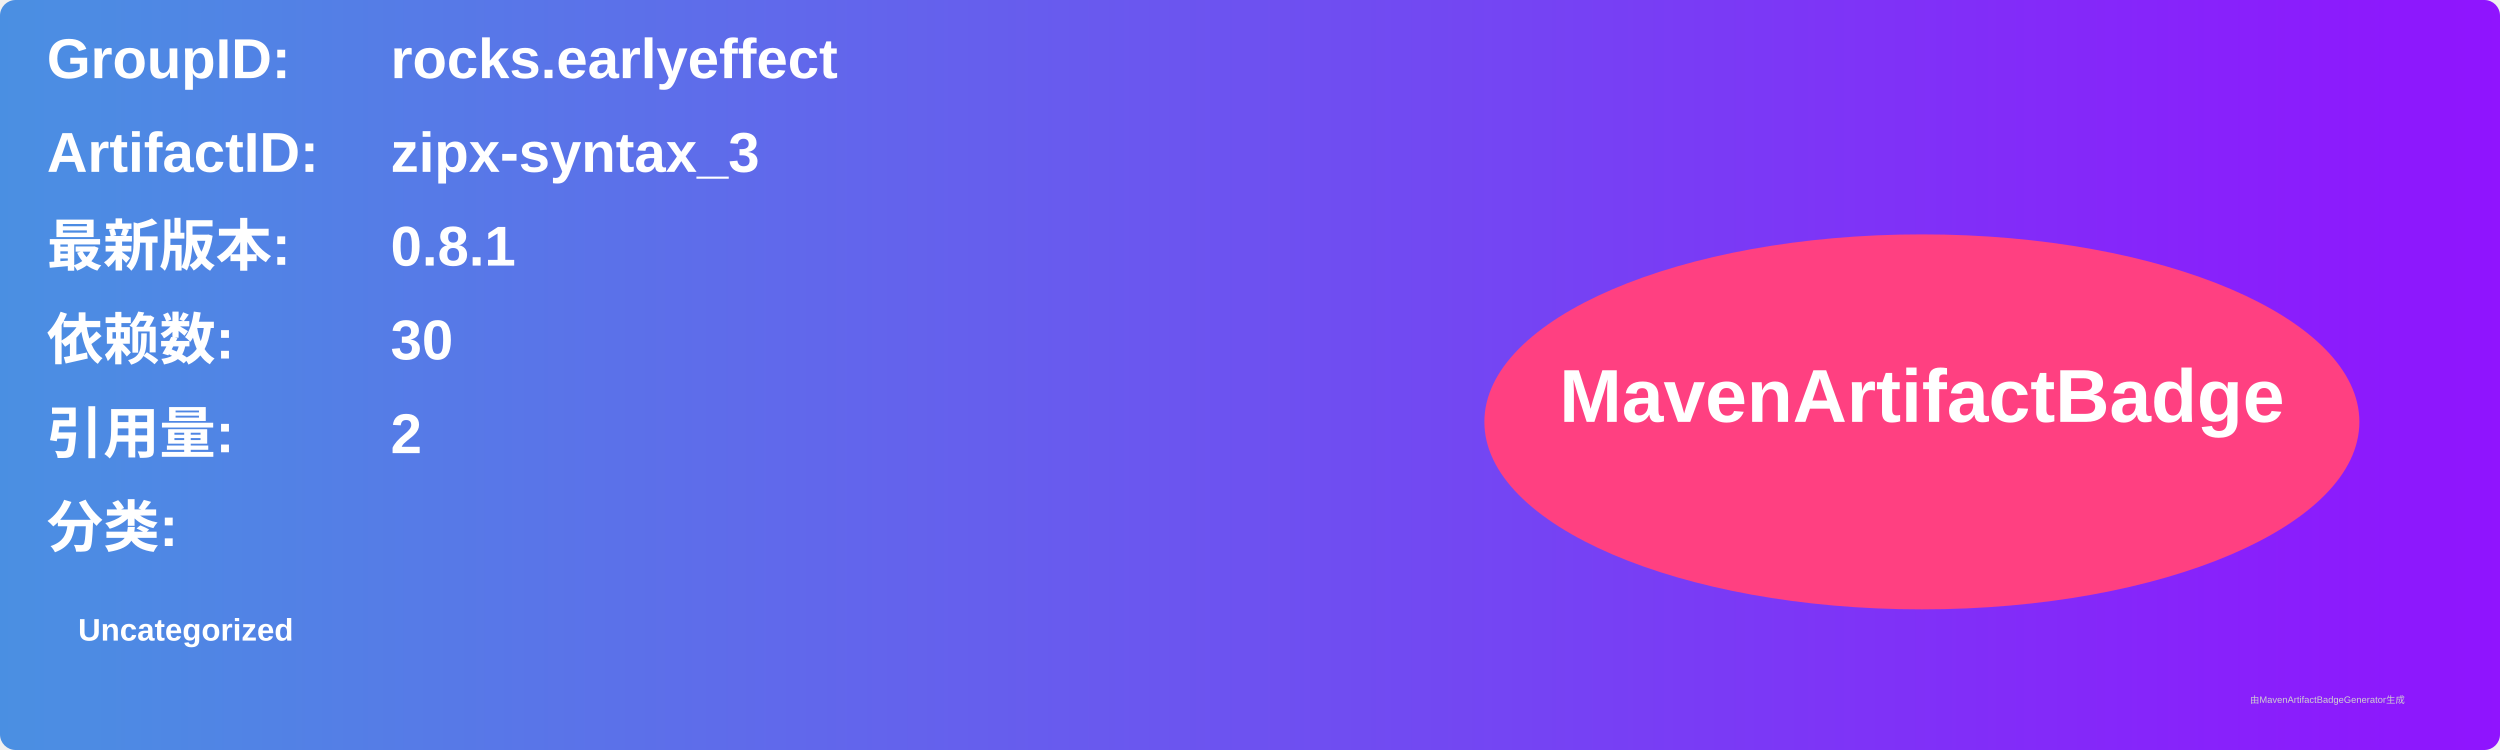
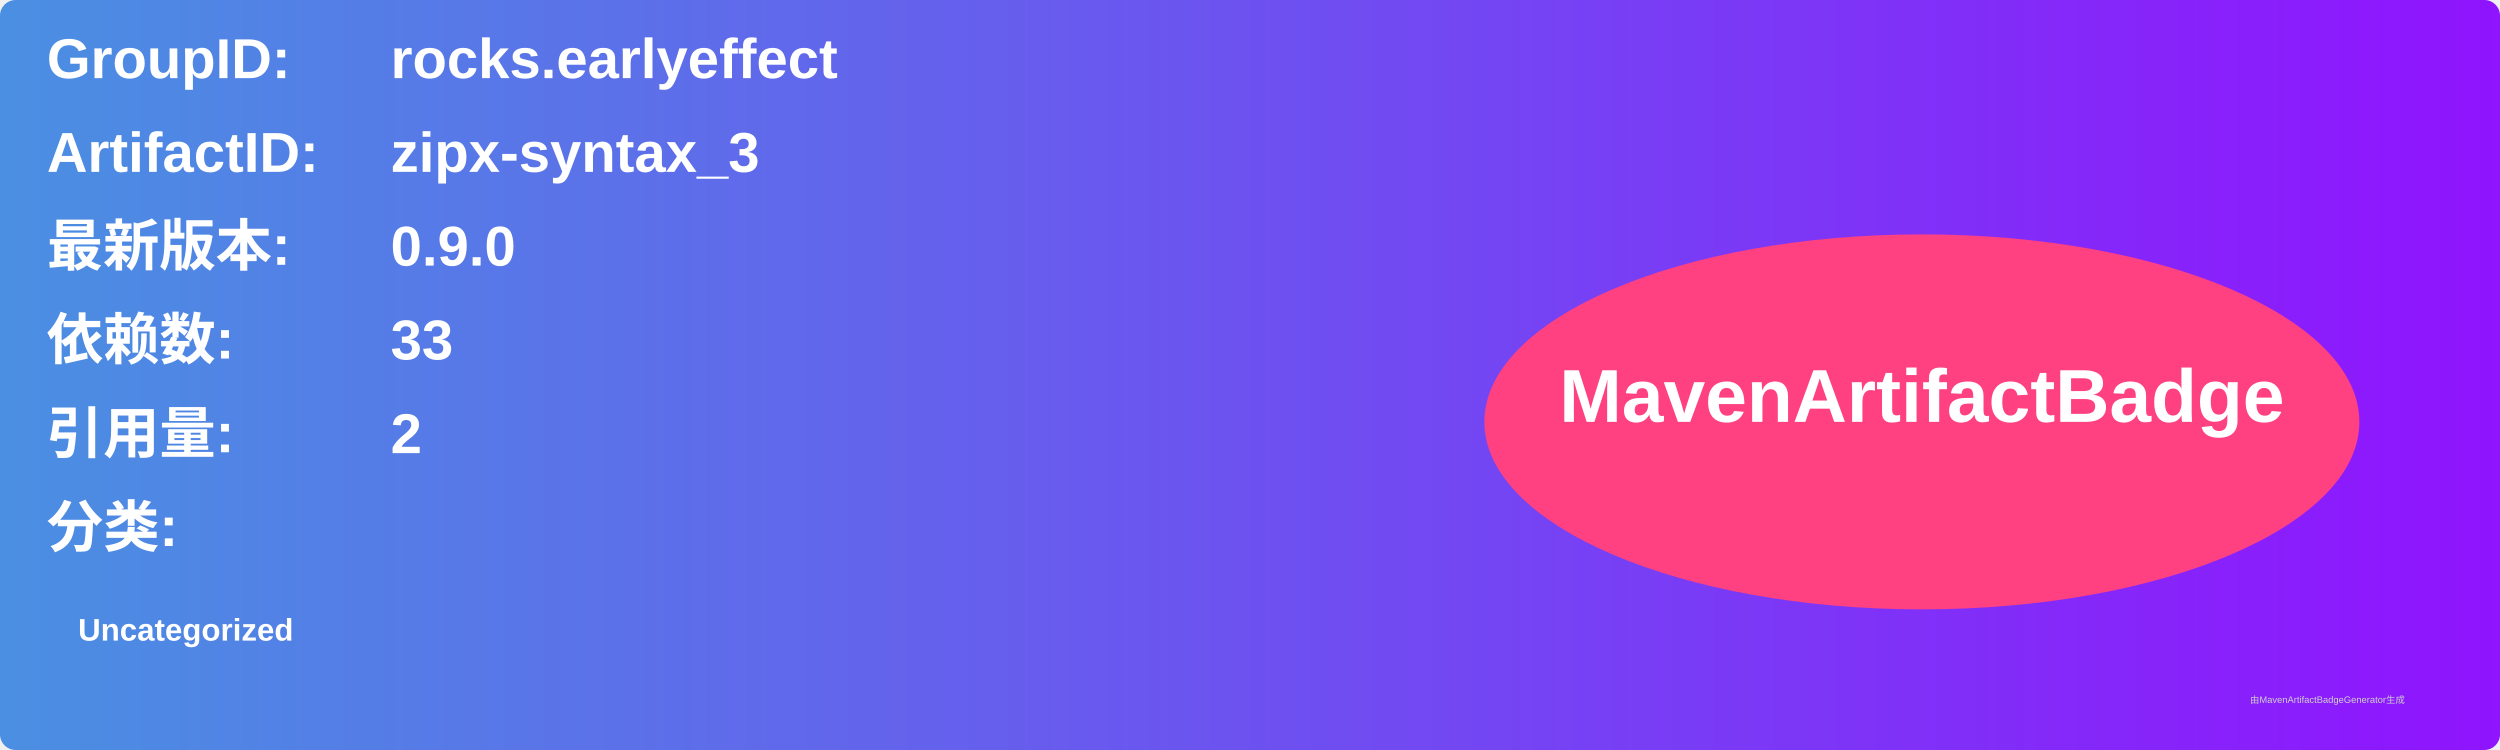
<svg xmlns="http://www.w3.org/2000/svg" width="800" height="240" viewBox="0 0 800 240">
  <linearGradient id="grad" x1="0%" y1="0%" x2="100%" y2="0%">
    <stop offset="0%" stop-color="#4a90e2" />
    <stop offset="100%" stop-color="#9013fe" />
  </linearGradient>
  <rect width="100%" height="100%" rx="5" ry="5" fill="url(#grad)" />
  <g transform="translate(15, 15)">
    <text x="0" y="10" font-family="Arial" font-size="18" fill="white" font-weight="bold" width="260">GroupID:</text>
    <text x="110" y="10" font-family="Arial" font-size="18" fill="white" font-weight="bold" width="460">rocks.earlyeffect</text>
    <text x="0" y="40" font-family="Arial" font-size="18" fill="white" font-weight="bold" width="260">ArtifactID:</text>
    <text x="110" y="40" font-family="Arial" font-size="18" fill="white" font-weight="bold" width="460">zipx-syntax_3</text>
    <text x="0" y="70" font-family="Arial" font-size="18" fill="white" font-weight="bold">最新版本:</text>
    <text x="110" y="70" font-family="Arial" font-size="18" fill="white" font-weight="bold">
-       <tspan font-weight="bold">0.8.1</tspan>
+       <tspan font-weight="bold">0.9.0</tspan>
    </text>
    <text x="0" y="100" font-family="Arial" font-size="18" fill="white" font-weight="bold">依赖数: </text>
    <text x="110" y="100" font-family="Arial" font-size="18" fill="white">
-       <tspan font-weight="bold">30</tspan>
+       <tspan font-weight="bold">33</tspan>
    </text>
    <text x="0" y="130" font-family="Arial" font-size="18" fill="white" font-weight="bold">引用量: </text>
    <text x="110" y="130" font-family="Arial" font-size="18" fill="white">
      <tspan font-weight="bold">2</tspan>
    </text>
    <text x="0" y="160" font-family="Arial" font-size="18" fill="white" font-weight="bold">分类:</text>
    <text x="10" y="190" font-family="Arial" font-size="10" fill="white">
      <tspan font-weight="bold">Uncategorized</tspan>
    </text>
    <ellipse cx="600" cy="120" rx="140" ry="60" fill="#ff4081" />
    <text x="600" y="120" text-anchor="middle" font-family="Arial" font-size="24" fill="white" font-weight="bold">MavenArtifactBadge</text>
  </g>
  <text x="720" y="225" font-family="Arial" font-size="3" fill="#d0d0d0">由MavenArtifactBadgeGenerator生成</text>
</svg>
